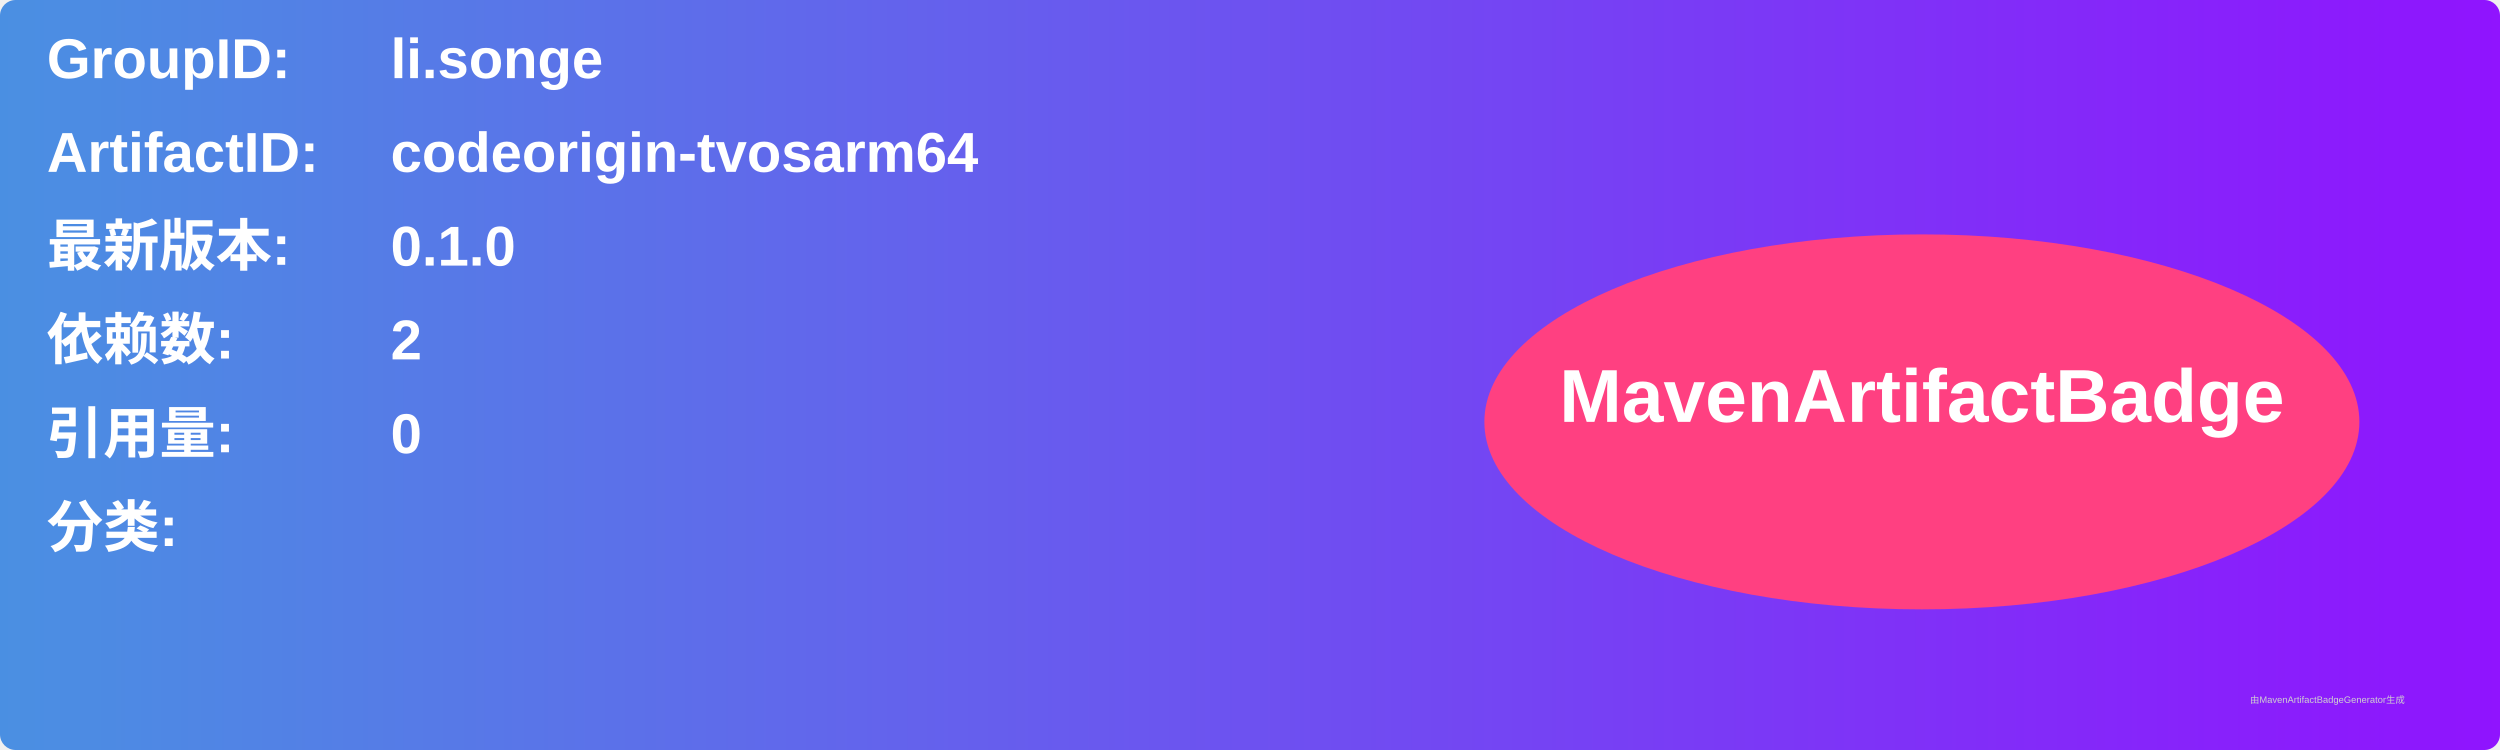
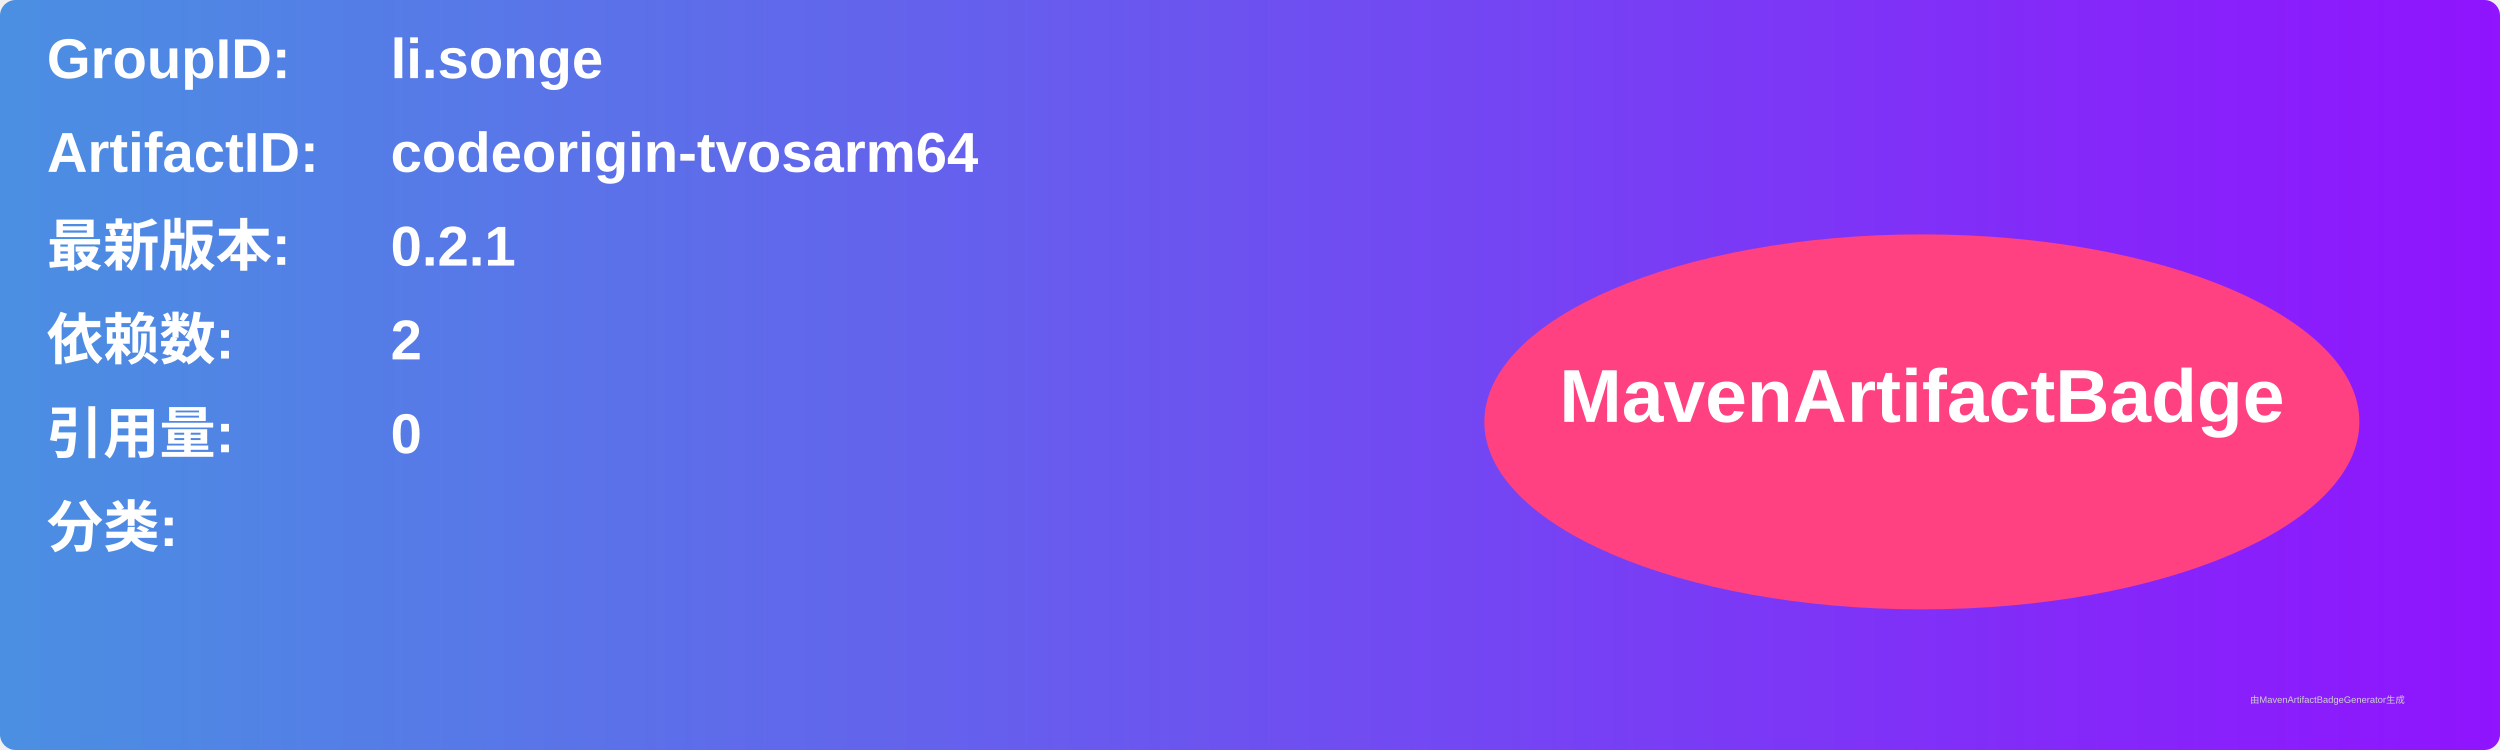
<svg xmlns="http://www.w3.org/2000/svg" width="800" height="240" viewBox="0 0 800 240">
  <linearGradient id="grad" x1="0%" y1="0%" x2="100%" y2="0%">
    <stop offset="0%" stop-color="#4a90e2" />
    <stop offset="100%" stop-color="#9013fe" />
  </linearGradient>
  <rect width="100%" height="100%" rx="5" ry="5" fill="url(#grad)" />
  <g transform="translate(15, 15)">
    <text x="0" y="10" font-family="Arial" font-size="18" fill="white" font-weight="bold" width="260">GroupID:</text>
    <text x="110" y="10" font-family="Arial" font-size="18" fill="white" font-weight="bold" width="460">li.songe</text>
    <text x="0" y="40" font-family="Arial" font-size="18" fill="white" font-weight="bold" width="260">ArtifactID:</text>
    <text x="110" y="40" font-family="Arial" font-size="18" fill="white" font-weight="bold" width="460">codeorigin-tvosarm64</text>
    <text x="0" y="70" font-family="Arial" font-size="18" fill="white" font-weight="bold">最新版本:</text>
    <text x="110" y="70" font-family="Arial" font-size="18" fill="white" font-weight="bold">
-       <tspan font-weight="bold">0.1.0</tspan>
+       <tspan font-weight="bold">0.2.1</tspan>
    </text>
    <text x="0" y="100" font-family="Arial" font-size="18" fill="white" font-weight="bold">依赖数: </text>
    <text x="110" y="100" font-family="Arial" font-size="18" fill="white">
      <tspan font-weight="bold">2</tspan>
    </text>
    <text x="0" y="130" font-family="Arial" font-size="18" fill="white" font-weight="bold">引用量: </text>
    <text x="110" y="130" font-family="Arial" font-size="18" fill="white">
      <tspan font-weight="bold">0</tspan>
    </text>
    <text x="0" y="160" font-family="Arial" font-size="18" fill="white" font-weight="bold">分类:</text>
    <text x="10" y="190" font-family="Arial" font-size="10" fill="white">
      <tspan font-weight="bold" />
    </text>
    <ellipse cx="600" cy="120" rx="140" ry="60" fill="#ff4081" />
    <text x="600" y="120" text-anchor="middle" font-family="Arial" font-size="24" fill="white" font-weight="bold">MavenArtifactBadge</text>
  </g>
  <text x="720" y="225" font-family="Arial" font-size="3" fill="#d0d0d0">由MavenArtifactBadgeGenerator生成</text>
</svg>
